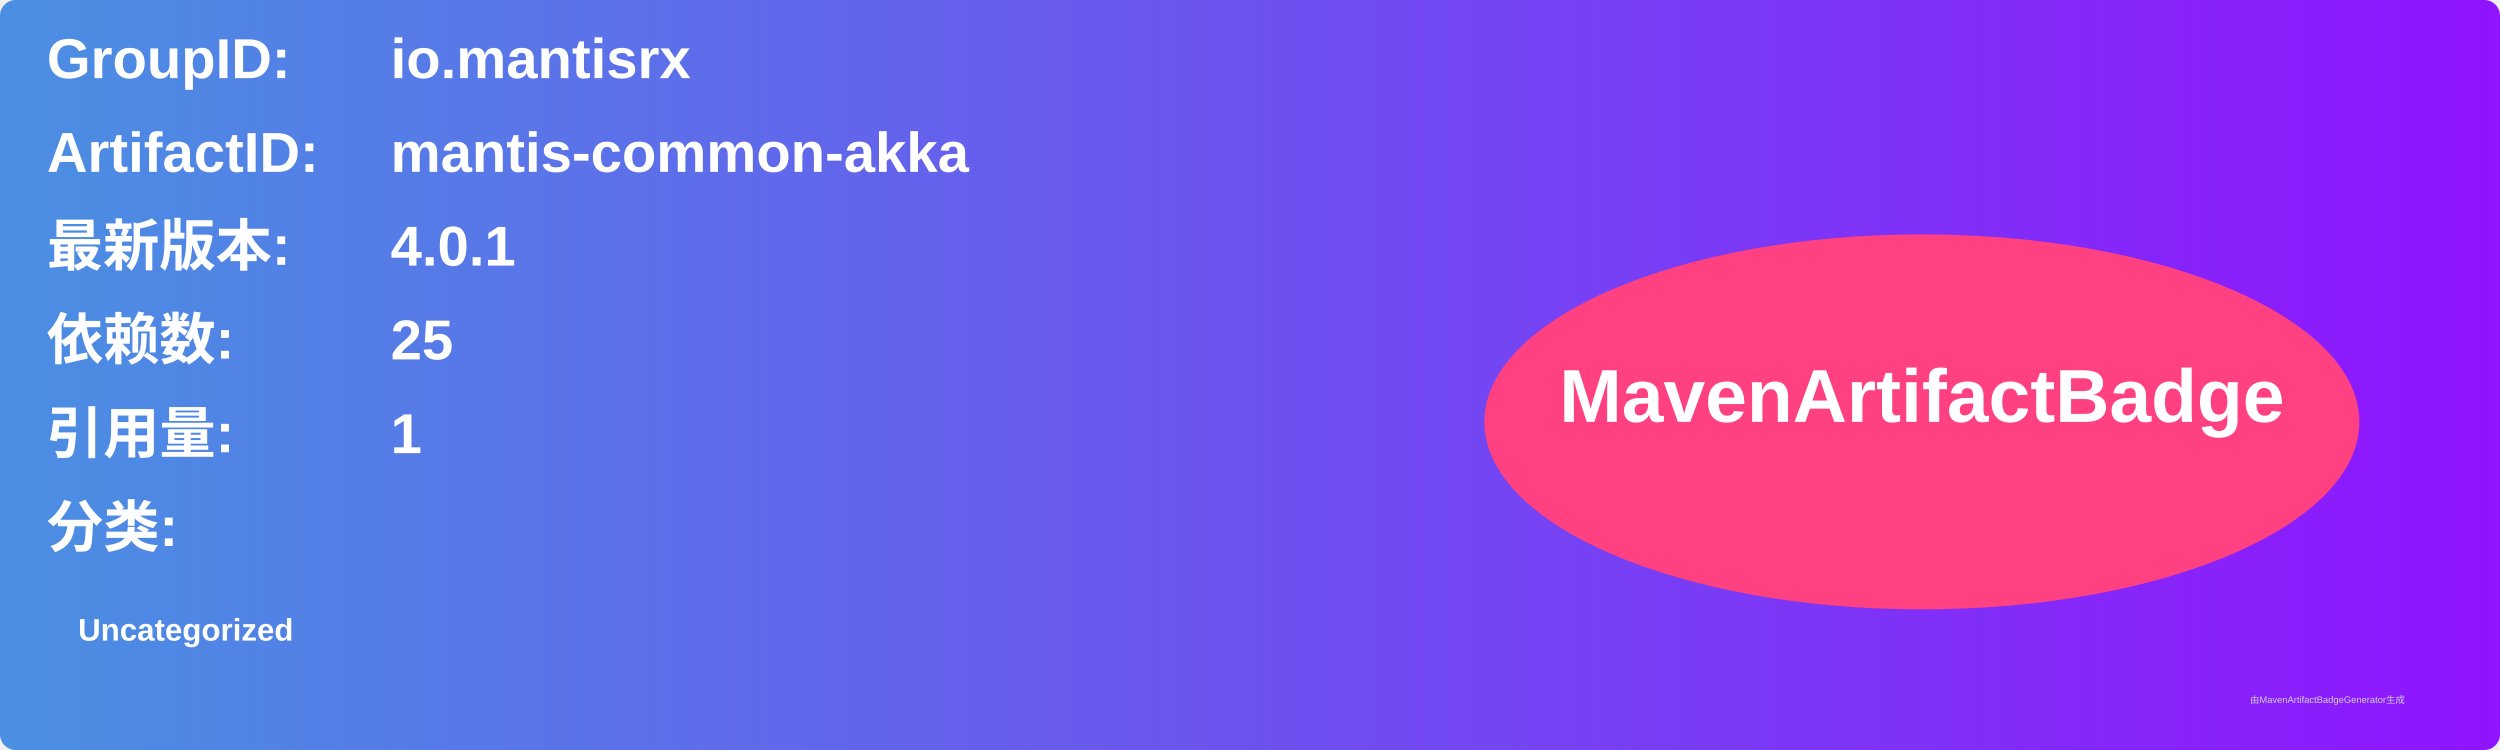
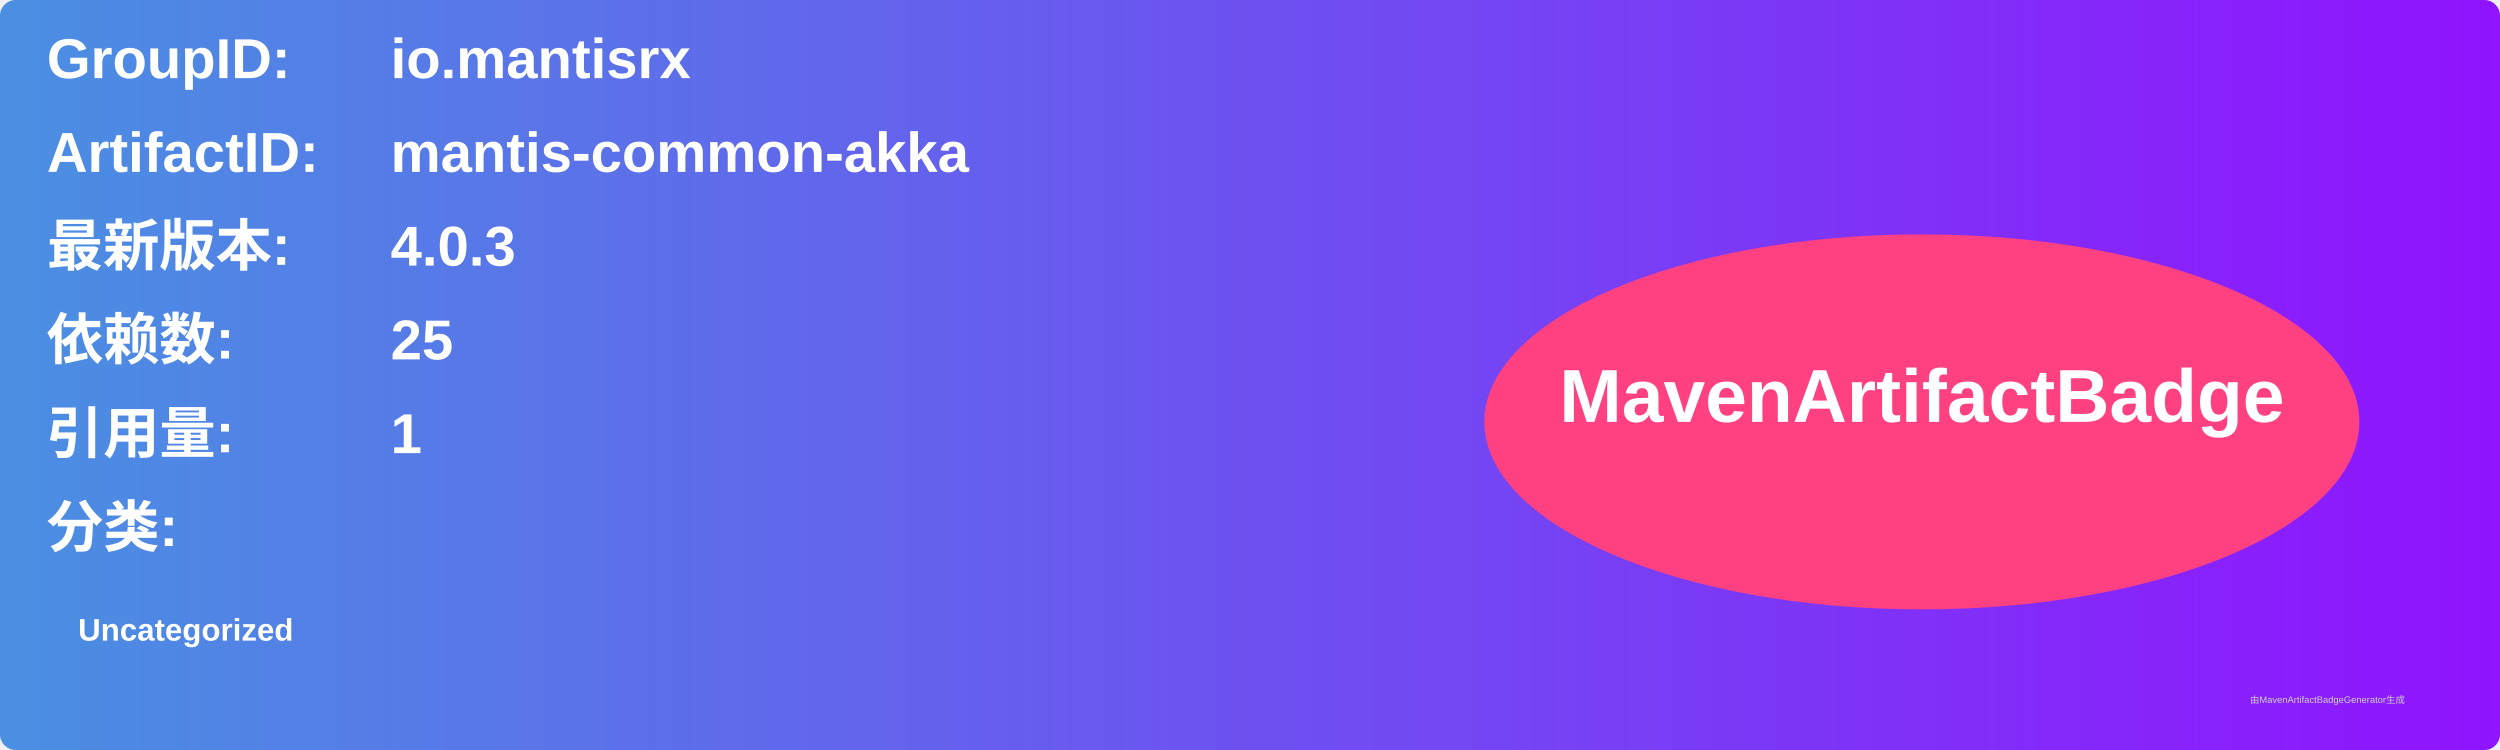
<svg xmlns="http://www.w3.org/2000/svg" width="800" height="240" viewBox="0 0 800 240">
  <linearGradient id="grad" x1="0%" y1="0%" x2="100%" y2="0%">
    <stop offset="0%" stop-color="#4a90e2" />
    <stop offset="100%" stop-color="#9013fe" />
  </linearGradient>
  <rect width="100%" height="100%" rx="5" ry="5" fill="url(#grad)" />
  <g transform="translate(15, 15)">
    <text x="0" y="10" font-family="Arial" font-size="18" fill="white" font-weight="bold" width="260">GroupID:</text>
    <text x="110" y="10" font-family="Arial" font-size="18" fill="white" font-weight="bold" width="460">io.mantisrx</text>
    <text x="0" y="40" font-family="Arial" font-size="18" fill="white" font-weight="bold" width="260">ArtifactID:</text>
    <text x="110" y="40" font-family="Arial" font-size="18" fill="white" font-weight="bold" width="460">mantis-common-akka</text>
    <text x="0" y="70" font-family="Arial" font-size="18" fill="white" font-weight="bold">最新版本:</text>
    <text x="110" y="70" font-family="Arial" font-size="18" fill="white" font-weight="bold">
-       <tspan font-weight="bold">4.0.1</tspan>
+       <tspan font-weight="bold">4.0.3</tspan>
    </text>
    <text x="0" y="100" font-family="Arial" font-size="18" fill="white" font-weight="bold">依赖数: </text>
    <text x="110" y="100" font-family="Arial" font-size="18" fill="white">
      <tspan font-weight="bold">25</tspan>
    </text>
    <text x="0" y="130" font-family="Arial" font-size="18" fill="white" font-weight="bold">引用量: </text>
    <text x="110" y="130" font-family="Arial" font-size="18" fill="white">
      <tspan font-weight="bold">1</tspan>
    </text>
    <text x="0" y="160" font-family="Arial" font-size="18" fill="white" font-weight="bold">分类:</text>
    <text x="10" y="190" font-family="Arial" font-size="10" fill="white">
      <tspan font-weight="bold">Uncategorized</tspan>
    </text>
    <ellipse cx="600" cy="120" rx="140" ry="60" fill="#ff4081" />
    <text x="600" y="120" text-anchor="middle" font-family="Arial" font-size="24" fill="white" font-weight="bold">MavenArtifactBadge</text>
  </g>
  <text x="720" y="225" font-family="Arial" font-size="3" fill="#d0d0d0">由MavenArtifactBadgeGenerator生成</text>
</svg>
